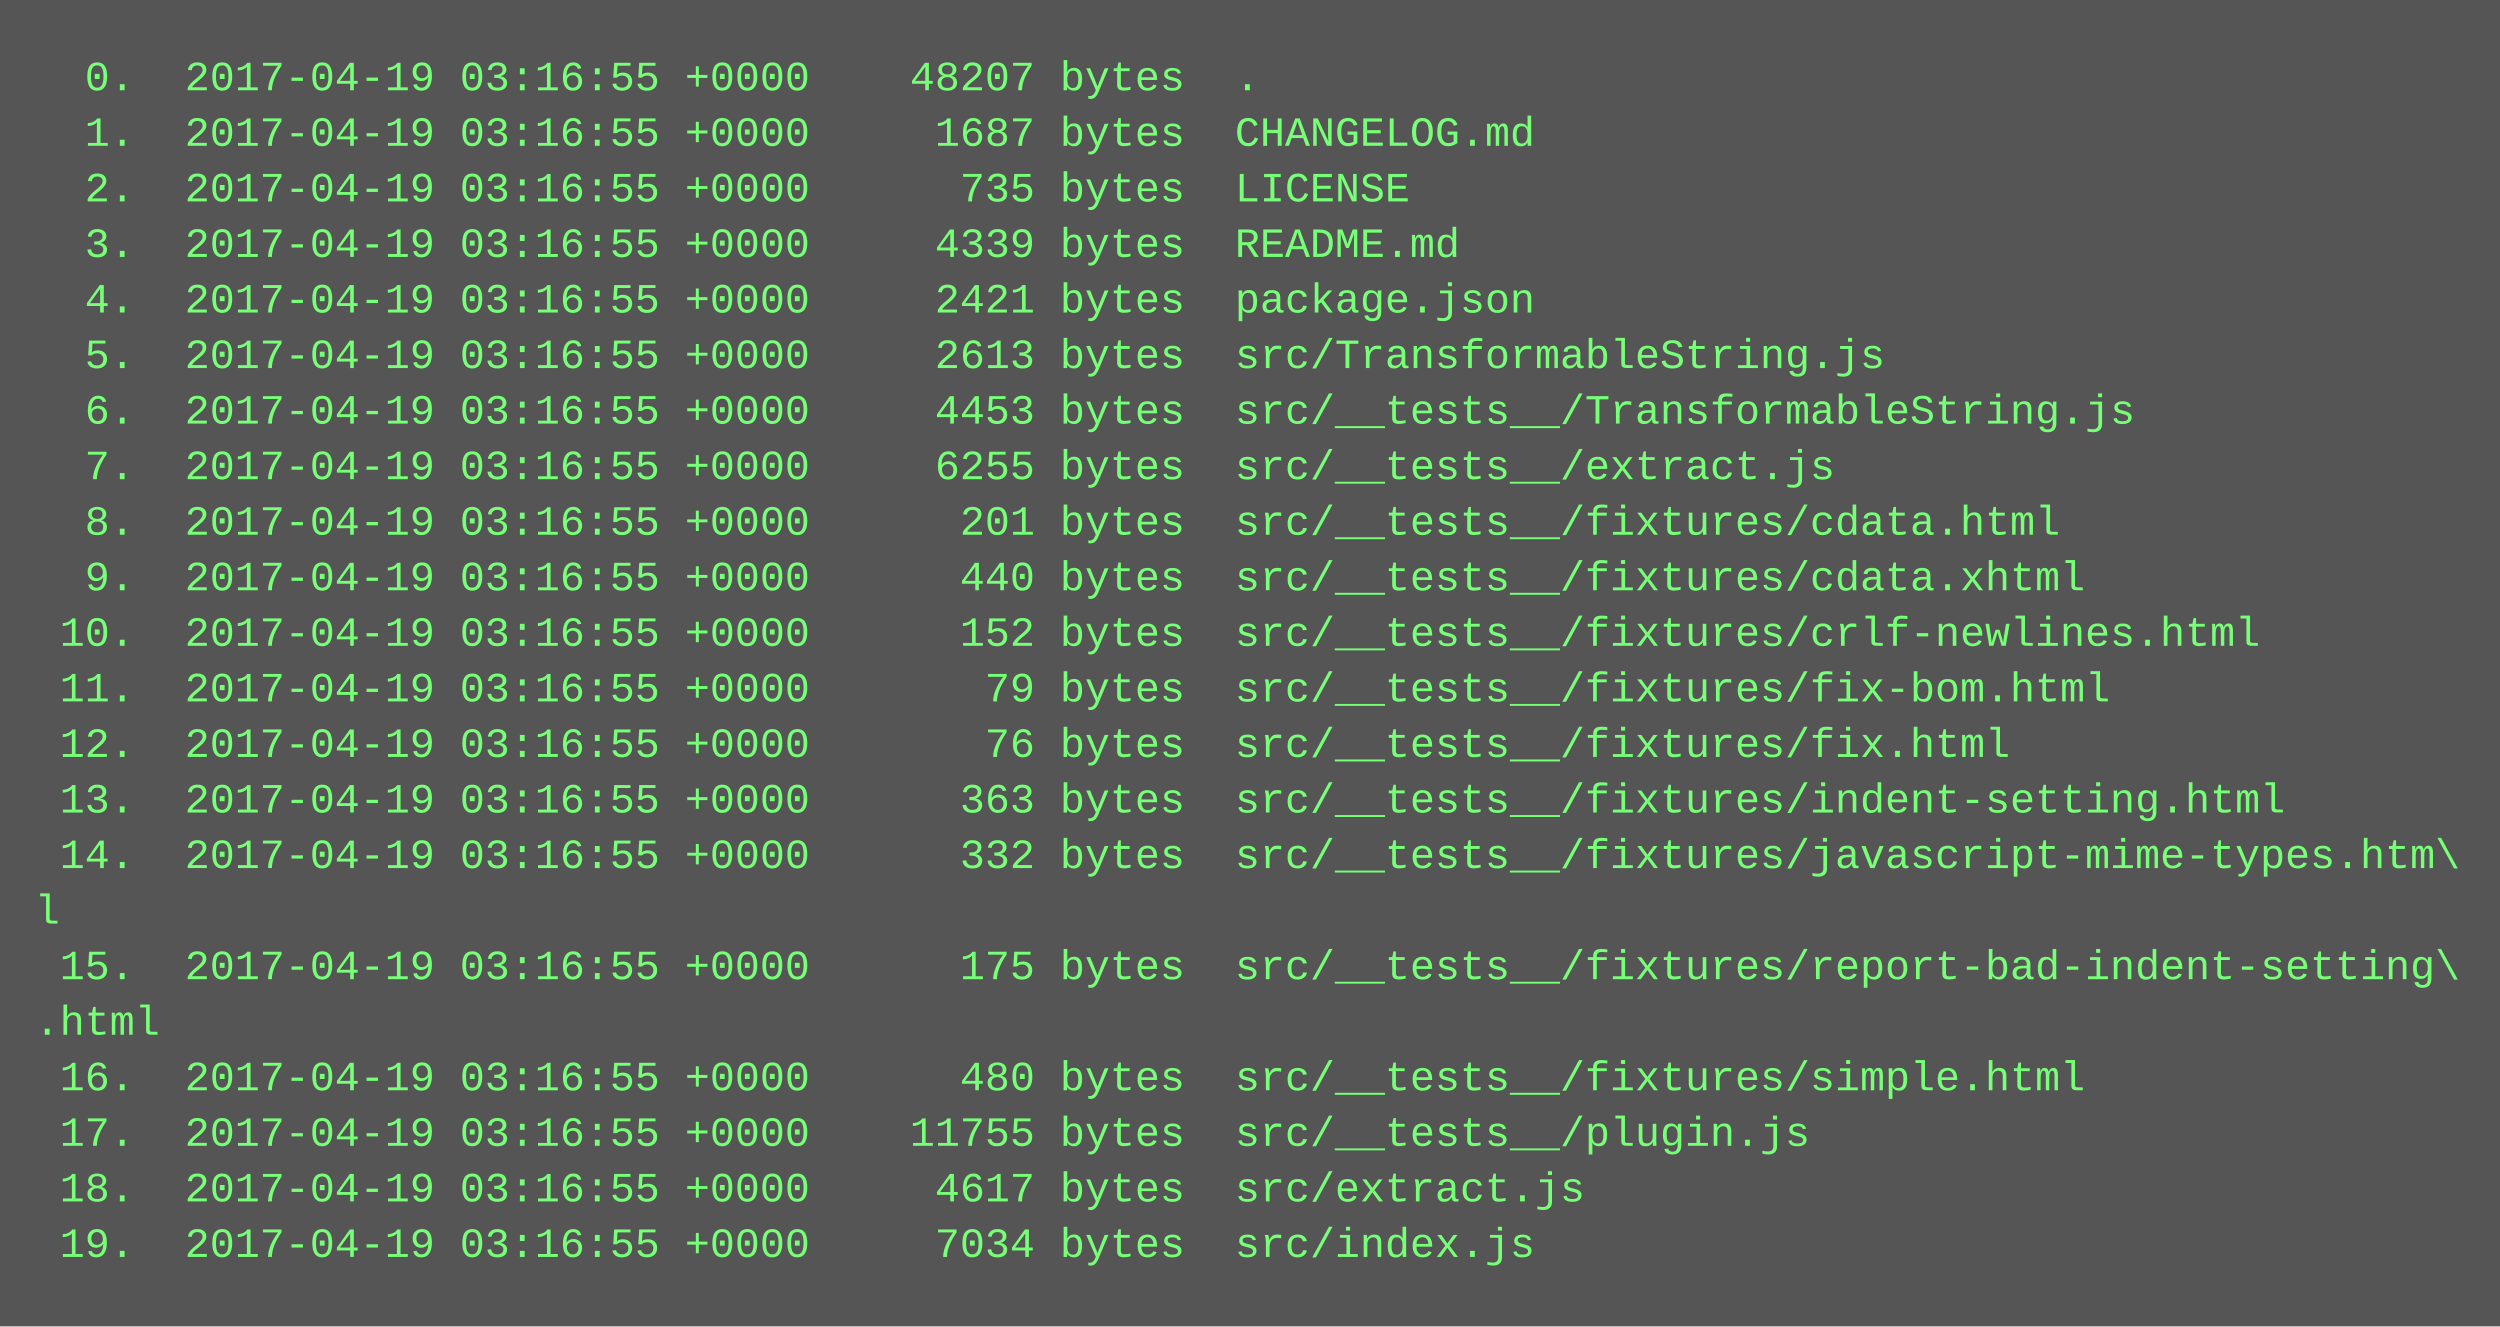
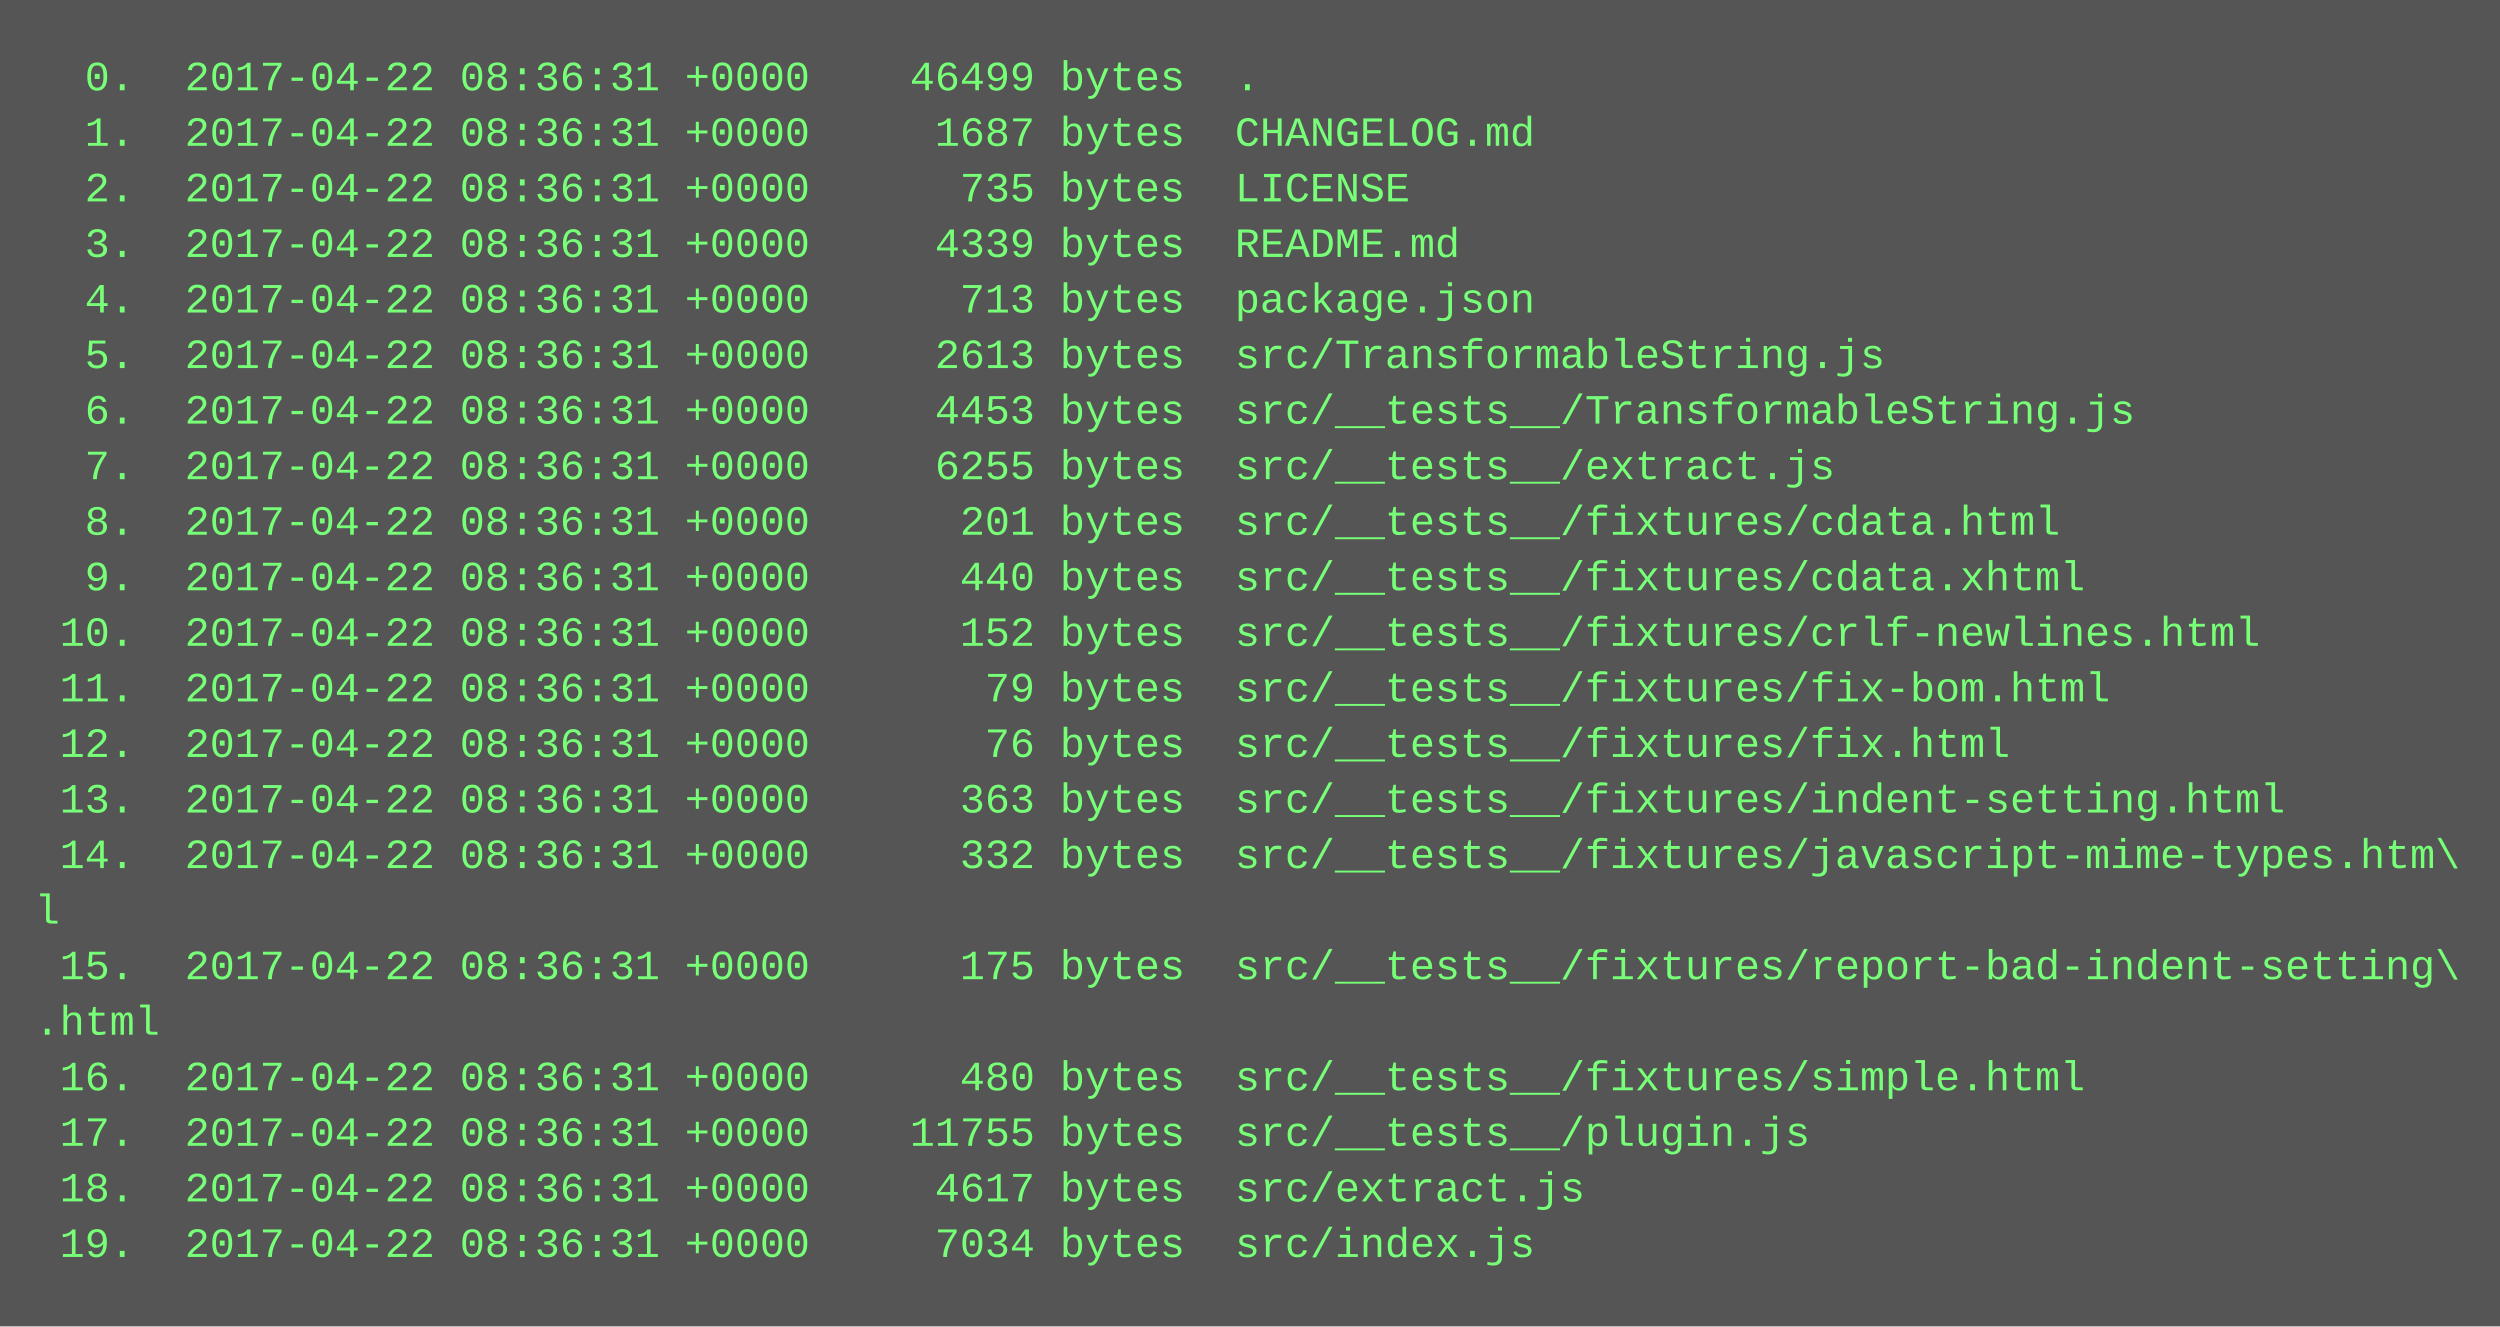
<svg xmlns="http://www.w3.org/2000/svg" height="382" width="720">
  <rect height="382" fill="#555" width="720" />
  <text fill="#7f7" font-family="Courier New" font-size="12" xml:space="preserve">
-     <tspan x="10" y="26">  0.  2017-04-19 03:16:55 +0000    48207 bytes  .</tspan>
-     <tspan x="10" y="42">  1.  2017-04-19 03:16:55 +0000     1687 bytes  CHANGELOG.md</tspan>
-     <tspan x="10" y="58">  2.  2017-04-19 03:16:55 +0000      735 bytes  LICENSE</tspan>
-     <tspan x="10" y="74">  3.  2017-04-19 03:16:55 +0000     4339 bytes  README.md</tspan>
-     <tspan x="10" y="90">  4.  2017-04-19 03:16:55 +0000     2421 bytes  package.json</tspan>
-     <tspan x="10" y="106">  5.  2017-04-19 03:16:55 +0000     2613 bytes  src/TransformableString.js</tspan>
-     <tspan x="10" y="122">  6.  2017-04-19 03:16:55 +0000     4453 bytes  src/__tests__/TransformableString.js</tspan>
-     <tspan x="10" y="138">  7.  2017-04-19 03:16:55 +0000     6255 bytes  src/__tests__/extract.js</tspan>
-     <tspan x="10" y="154">  8.  2017-04-19 03:16:55 +0000      201 bytes  src/__tests__/fixtures/cdata.html</tspan>
-     <tspan x="10" y="170">  9.  2017-04-19 03:16:55 +0000      440 bytes  src/__tests__/fixtures/cdata.xhtml</tspan>
-     <tspan x="10" y="186"> 10.  2017-04-19 03:16:55 +0000      152 bytes  src/__tests__/fixtures/crlf-newlines.html</tspan>
-     <tspan x="10" y="202"> 11.  2017-04-19 03:16:55 +0000       79 bytes  src/__tests__/fixtures/fix-bom.html</tspan>
-     <tspan x="10" y="218"> 12.  2017-04-19 03:16:55 +0000       76 bytes  src/__tests__/fixtures/fix.html</tspan>
-     <tspan x="10" y="234"> 13.  2017-04-19 03:16:55 +0000      363 bytes  src/__tests__/fixtures/indent-setting.html</tspan>
-     <tspan x="10" y="250"> 14.  2017-04-19 03:16:55 +0000      332 bytes  src/__tests__/fixtures/javascript-mime-types.htm\</tspan>
+     <tspan x="10" y="26">  0.  2017-04-22 08:36:31 +0000    46499 bytes  .</tspan>
+     <tspan x="10" y="42">  1.  2017-04-22 08:36:31 +0000     1687 bytes  CHANGELOG.md</tspan>
+     <tspan x="10" y="58">  2.  2017-04-22 08:36:31 +0000      735 bytes  LICENSE</tspan>
+     <tspan x="10" y="74">  3.  2017-04-22 08:36:31 +0000     4339 bytes  README.md</tspan>
+     <tspan x="10" y="90">  4.  2017-04-22 08:36:31 +0000      713 bytes  package.json</tspan>
+     <tspan x="10" y="106">  5.  2017-04-22 08:36:31 +0000     2613 bytes  src/TransformableString.js</tspan>
+     <tspan x="10" y="122">  6.  2017-04-22 08:36:31 +0000     4453 bytes  src/__tests__/TransformableString.js</tspan>
+     <tspan x="10" y="138">  7.  2017-04-22 08:36:31 +0000     6255 bytes  src/__tests__/extract.js</tspan>
+     <tspan x="10" y="154">  8.  2017-04-22 08:36:31 +0000      201 bytes  src/__tests__/fixtures/cdata.html</tspan>
+     <tspan x="10" y="170">  9.  2017-04-22 08:36:31 +0000      440 bytes  src/__tests__/fixtures/cdata.xhtml</tspan>
+     <tspan x="10" y="186"> 10.  2017-04-22 08:36:31 +0000      152 bytes  src/__tests__/fixtures/crlf-newlines.html</tspan>
+     <tspan x="10" y="202"> 11.  2017-04-22 08:36:31 +0000       79 bytes  src/__tests__/fixtures/fix-bom.html</tspan>
+     <tspan x="10" y="218"> 12.  2017-04-22 08:36:31 +0000       76 bytes  src/__tests__/fixtures/fix.html</tspan>
+     <tspan x="10" y="234"> 13.  2017-04-22 08:36:31 +0000      363 bytes  src/__tests__/fixtures/indent-setting.html</tspan>
+     <tspan x="10" y="250"> 14.  2017-04-22 08:36:31 +0000      332 bytes  src/__tests__/fixtures/javascript-mime-types.htm\</tspan>
    <tspan x="10" y="266">l</tspan>
-     <tspan x="10" y="282"> 15.  2017-04-19 03:16:55 +0000      175 bytes  src/__tests__/fixtures/report-bad-indent-setting\</tspan>
+     <tspan x="10" y="282"> 15.  2017-04-22 08:36:31 +0000      175 bytes  src/__tests__/fixtures/report-bad-indent-setting\</tspan>
    <tspan x="10" y="298">.html</tspan>
-     <tspan x="10" y="314"> 16.  2017-04-19 03:16:55 +0000      480 bytes  src/__tests__/fixtures/simple.html</tspan>
-     <tspan x="10" y="330"> 17.  2017-04-19 03:16:55 +0000    11755 bytes  src/__tests__/plugin.js</tspan>
-     <tspan x="10" y="346"> 18.  2017-04-19 03:16:55 +0000     4617 bytes  src/extract.js</tspan>
-     <tspan x="10" y="362"> 19.  2017-04-19 03:16:55 +0000     7034 bytes  src/index.js</tspan>
+     <tspan x="10" y="314"> 16.  2017-04-22 08:36:31 +0000      480 bytes  src/__tests__/fixtures/simple.html</tspan>
+     <tspan x="10" y="330"> 17.  2017-04-22 08:36:31 +0000    11755 bytes  src/__tests__/plugin.js</tspan>
+     <tspan x="10" y="346"> 18.  2017-04-22 08:36:31 +0000     4617 bytes  src/extract.js</tspan>
+     <tspan x="10" y="362"> 19.  2017-04-22 08:36:31 +0000     7034 bytes  src/index.js</tspan>
  </text>
</svg>
